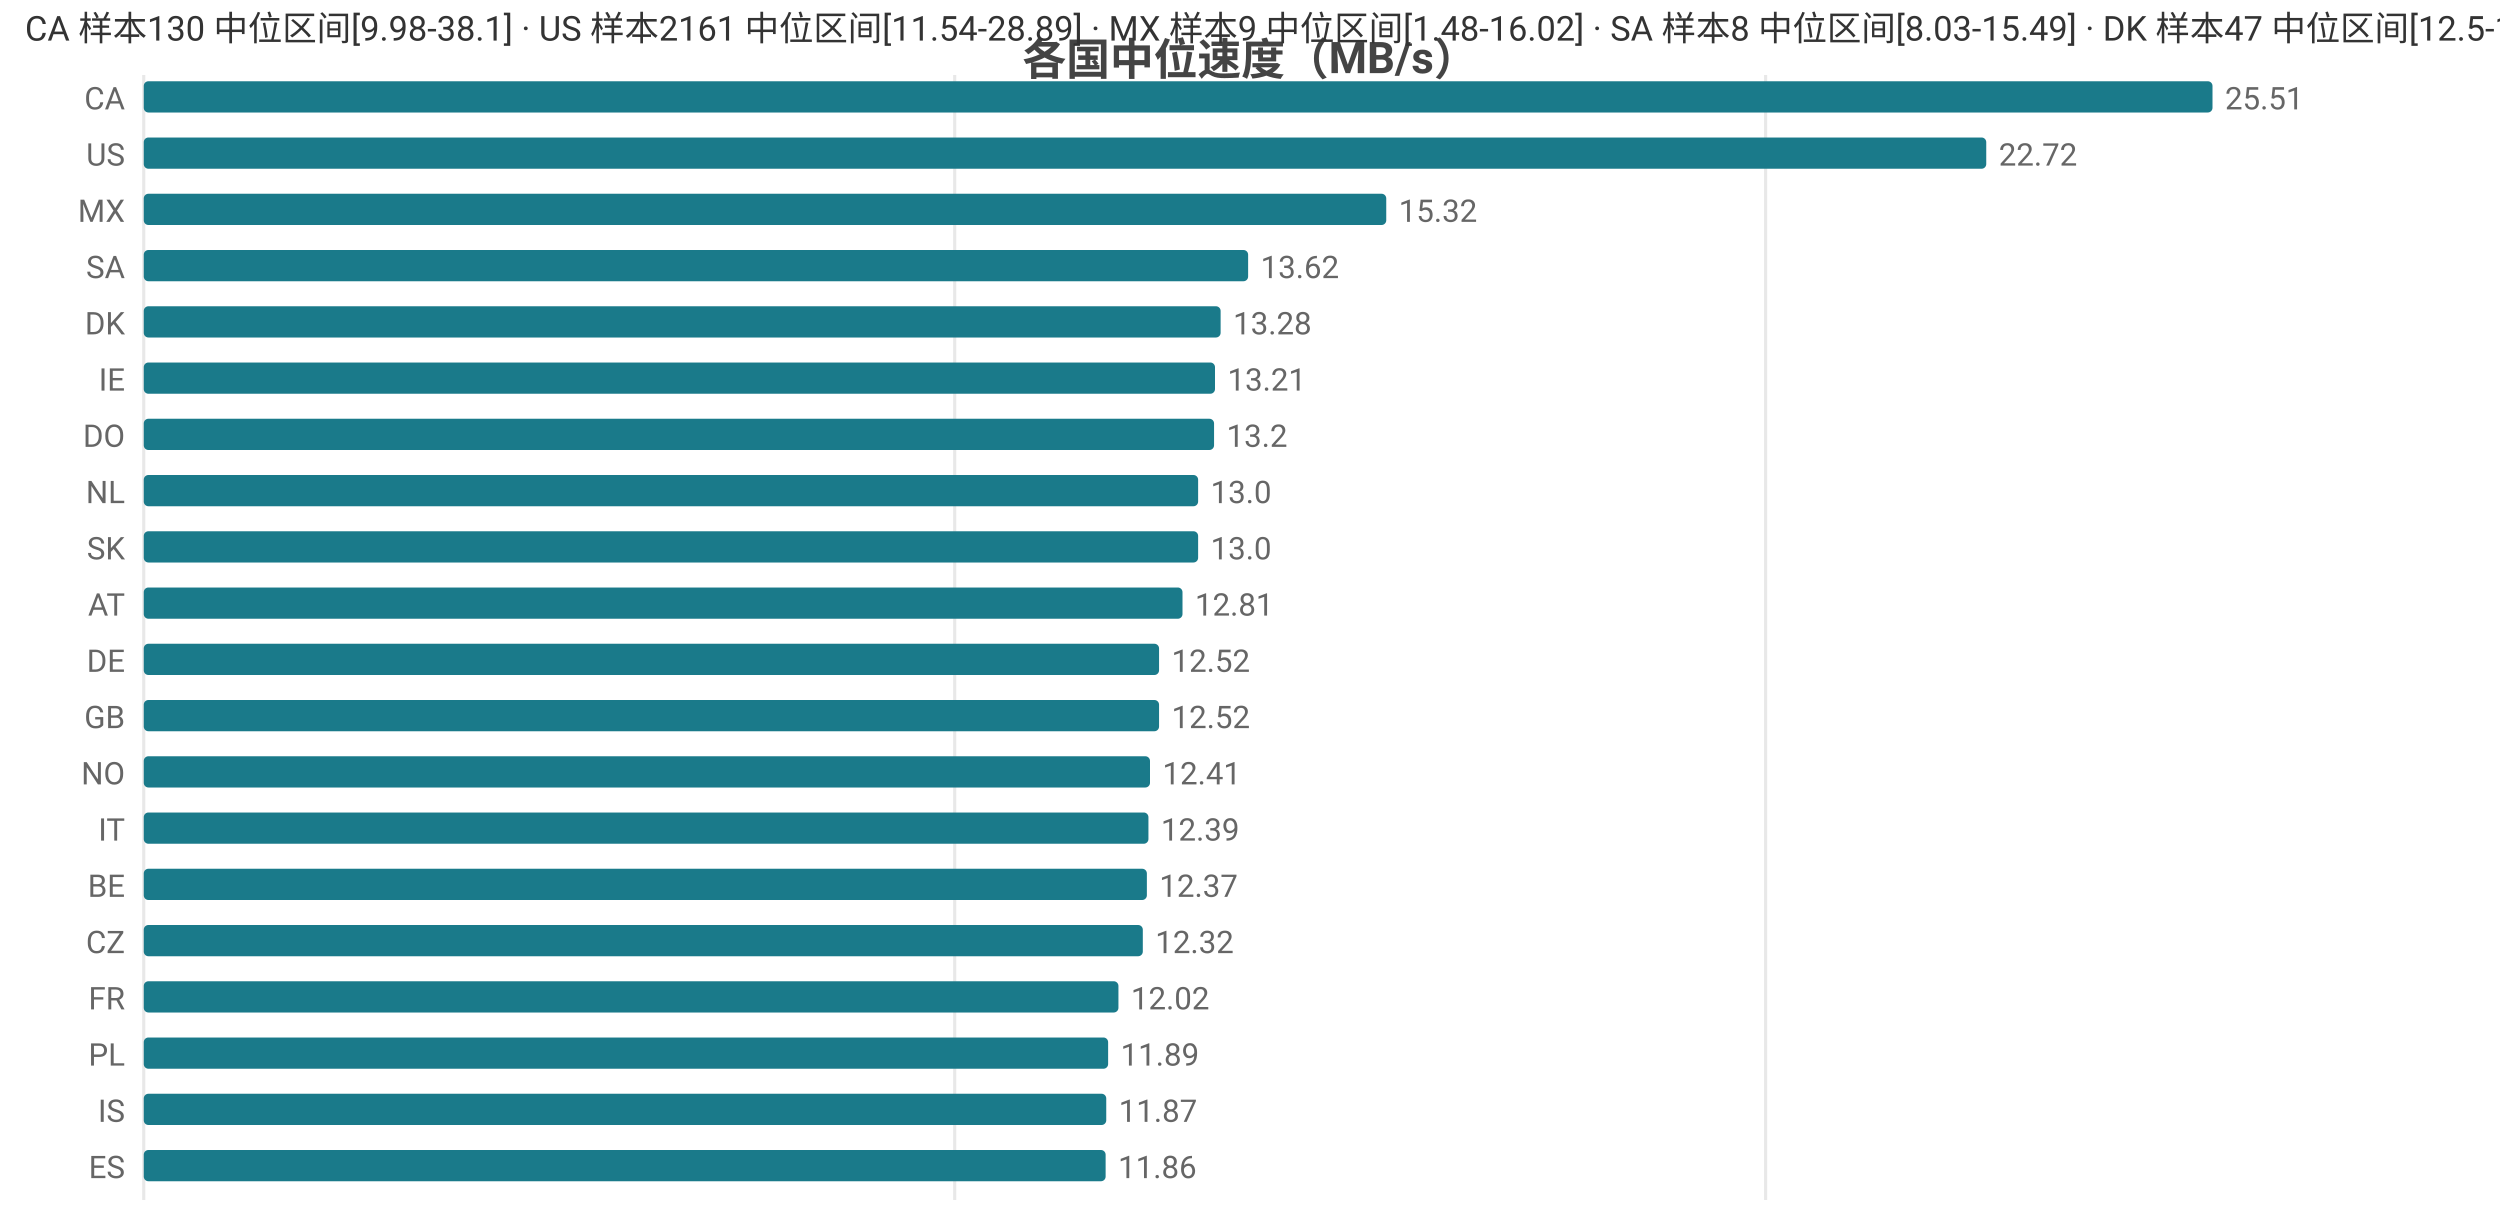
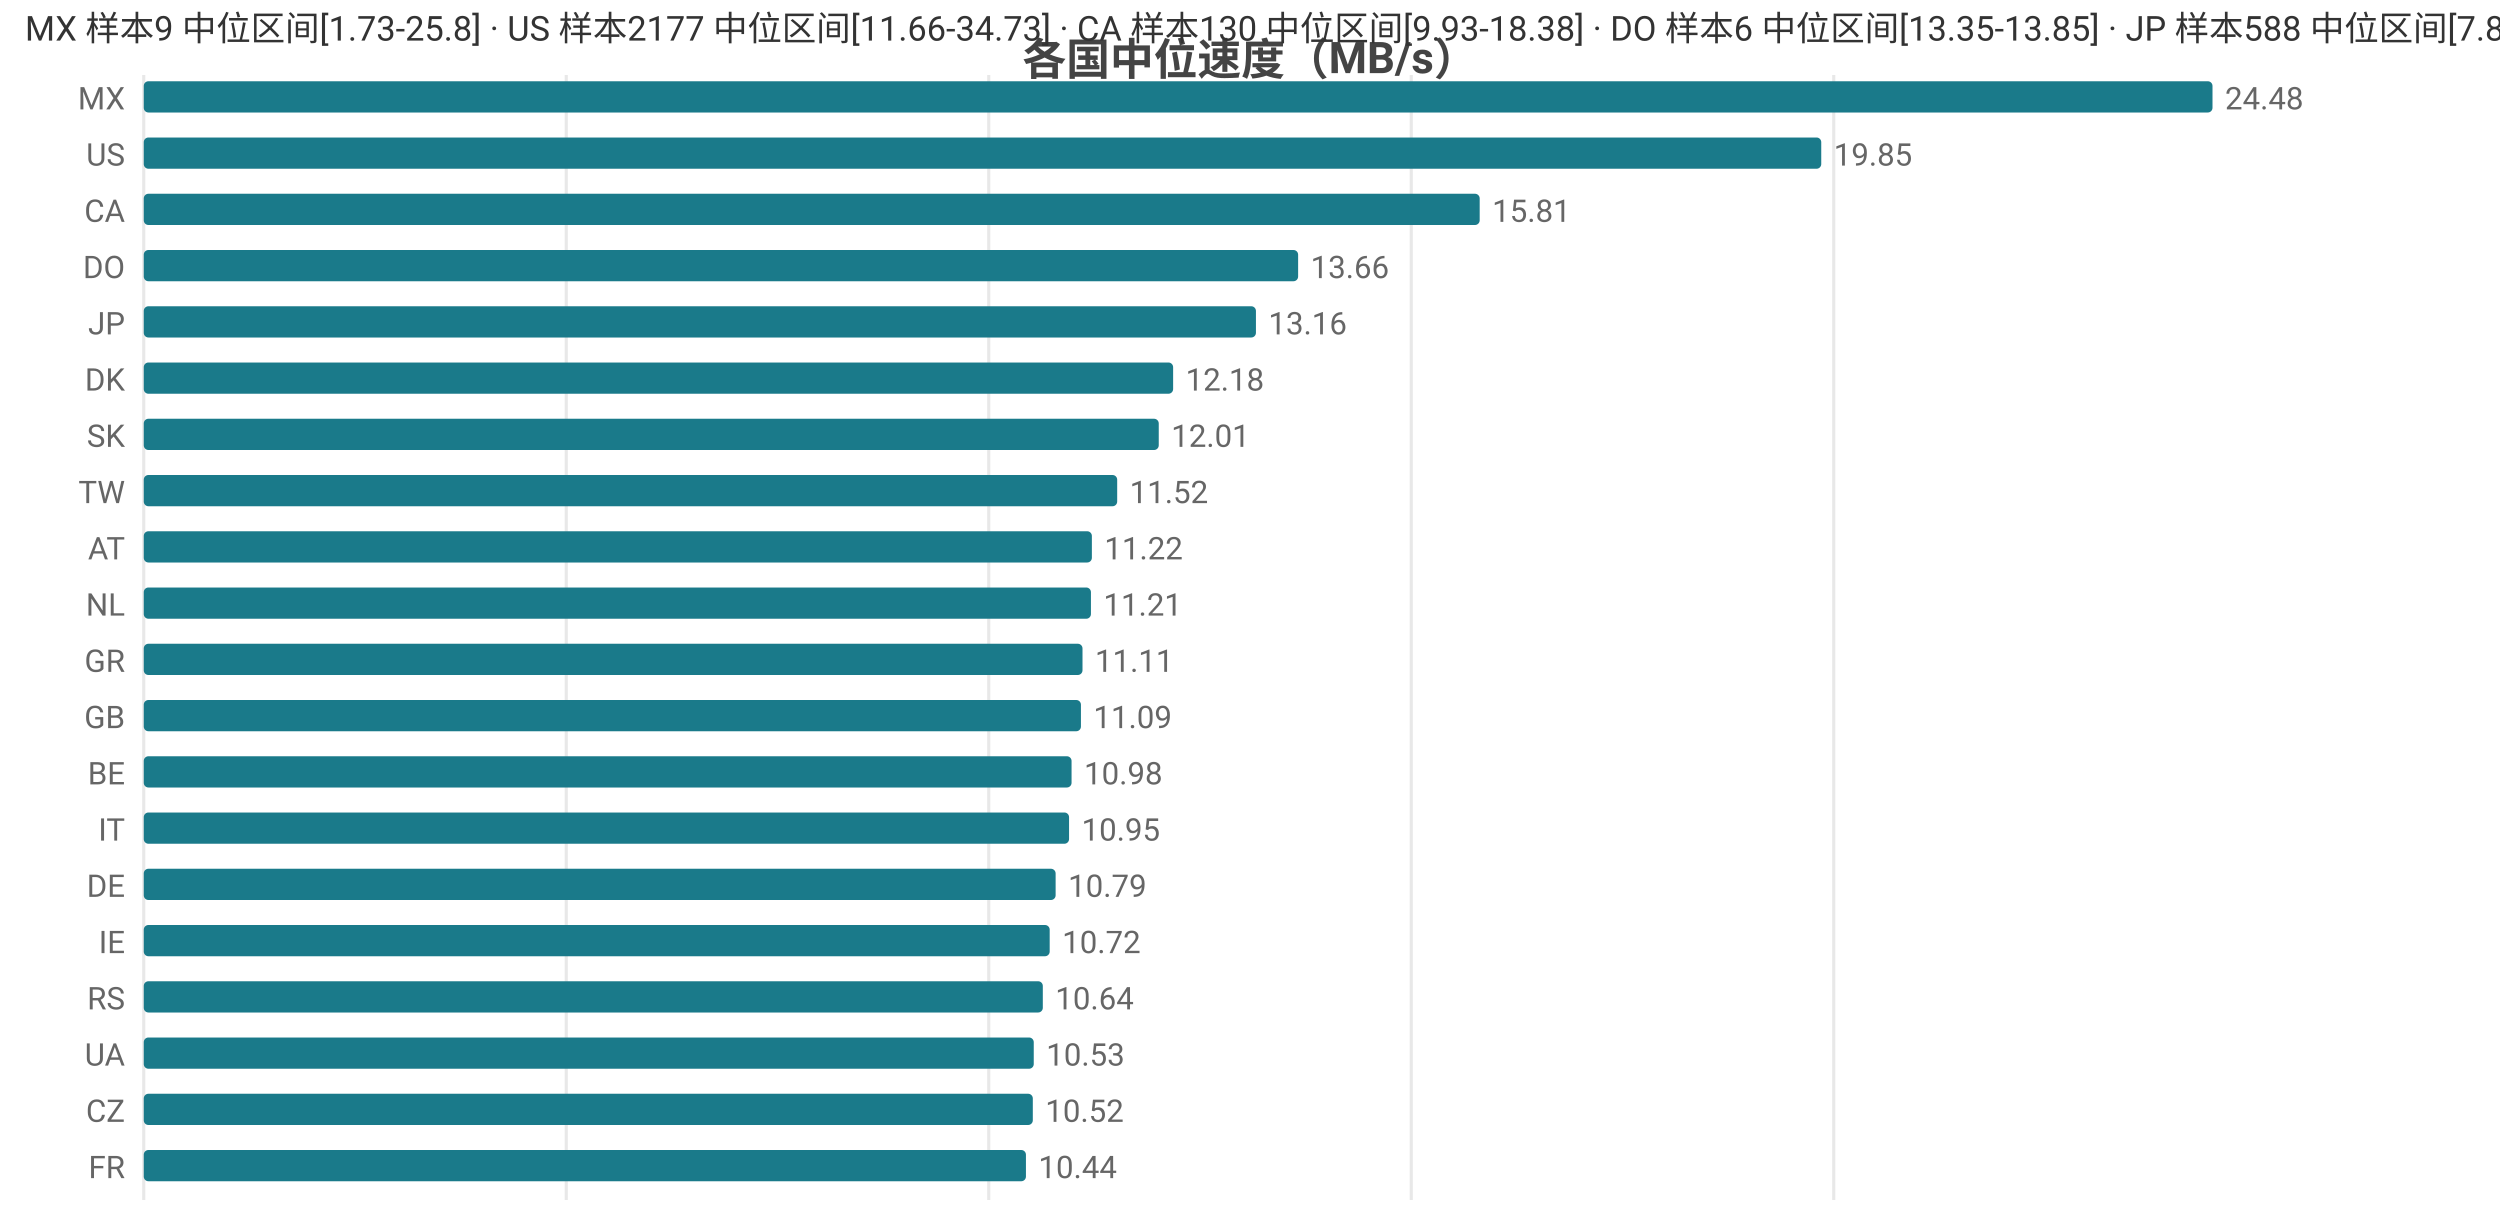
<svg xmlns="http://www.w3.org/2000/svg" width="800" height="392" viewBox="0 0 800 392">
  <rect width="800" height="392" fill="#ffffff" />
  <style>text{font-family:system-ui,-apple-system,'Segoe UI',Roboto,'PingFang SC','Microsoft YaHei','Noto Sans CJK SC',sans-serif}.g{stroke:#e8e8e8;stroke-width:1}.a{stroke:#999;stroke-width:1}.t{font-size:10px;fill:#666}.m{font-size:10px;text-anchor:middle;fill:#666}.e{font-size:10px;text-anchor:end;fill:#666}.l{font-size:11px;fill:#333}.tt{font-size:14px;font-weight:600;text-anchor:middle;fill:#444}.em{font-size:13px;text-anchor:middle;fill:#999}</style>
  <text class="tt" x="400.0" y="24">各国中位速度（MB/s）</text>
  <line class="g" x1="46" y1="24" x2="46" y2="384" />
-   <line class="g" x1="305.5" y1="24" x2="305.5" y2="384" />
-   <line class="g" x1="565.0" y1="24" x2="565.0" y2="384" />
-   <text class="e" x="40" y="35">CA</text>
+   <line class="g" x1="181.2" y1="24" x2="181.2" y2="384" />
+   <line class="g" x1="316.4" y1="24" x2="316.4" y2="384" />
+   <line class="g" x1="451.6" y1="24" x2="451.6" y2="384" />
+   <line class="g" x1="586.8" y1="24" x2="586.8" y2="384" />
+   <text class="e" x="40" y="35">MX</text>
  <rect x="46" y="26" width="662" height="10" fill="#1a7a8a" rx="1.5" />
-   <text class="t" x="712" y="35">25.51</text>
+   <text class="t" x="712" y="35">24.48</text>
  <text class="e" x="40" y="53">US</text>
-   <rect x="46" y="44" width="589.6" height="10" fill="#1a7a8a" rx="1.5" />
-   <text class="t" x="639.6" y="53">22.72</text>
-   <text class="e" x="40" y="71">MX</text>
-   <rect x="46" y="62" width="397.6" height="10" fill="#1a7a8a" rx="1.5" />
-   <text class="t" x="447.6" y="71">15.32</text>
-   <text class="e" x="40" y="89">SA</text>
-   <rect x="46" y="80" width="353.4" height="10" fill="#1a7a8a" rx="1.5" />
-   <text class="t" x="403.4" y="89">13.62</text>
-   <text class="e" x="40" y="107">DK</text>
-   <rect x="46" y="98" width="344.6" height="10" fill="#1a7a8a" rx="1.5" />
-   <text class="t" x="394.6" y="107">13.28</text>
-   <text class="e" x="40" y="125">IE</text>
-   <rect x="46" y="116" width="342.8" height="10" fill="#1a7a8a" rx="1.5" />
-   <text class="t" x="392.8" y="125">13.21</text>
-   <text class="e" x="40" y="143">DO</text>
-   <rect x="46" y="134" width="342.5" height="10" fill="#1a7a8a" rx="1.5" />
-   <text class="t" x="392.5" y="143">13.2</text>
-   <text class="e" x="40" y="161">NL</text>
-   <rect x="46" y="152" width="337.4" height="10" fill="#1a7a8a" rx="1.5" />
-   <text class="t" x="387.4" y="161">13.0</text>
-   <text class="e" x="40" y="179">SK</text>
-   <rect x="46" y="170" width="337.4" height="10" fill="#1a7a8a" rx="1.5" />
-   <text class="t" x="387.4" y="179">13.0</text>
-   <text class="e" x="40" y="197">AT</text>
-   <rect x="46" y="188" width="332.4" height="10" fill="#1a7a8a" rx="1.5" />
-   <text class="t" x="382.4" y="197">12.81</text>
-   <text class="e" x="40" y="215">DE</text>
-   <rect x="46" y="206" width="324.9" height="10" fill="#1a7a8a" rx="1.5" />
-   <text class="t" x="374.9" y="215">12.52</text>
+   <rect x="46" y="44" width="536.8" height="10" fill="#1a7a8a" rx="1.5" />
+   <text class="t" x="586.8" y="53">19.85</text>
+   <text class="e" x="40" y="71">CA</text>
+   <rect x="46" y="62" width="427.5" height="10" fill="#1a7a8a" rx="1.5" />
+   <text class="t" x="477.5" y="71">15.81</text>
+   <text class="e" x="40" y="89">DO</text>
+   <rect x="46" y="80" width="369.4" height="10" fill="#1a7a8a" rx="1.5" />
+   <text class="t" x="419.4" y="89">13.66</text>
+   <text class="e" x="40" y="107">JP</text>
+   <rect x="46" y="98" width="355.9" height="10" fill="#1a7a8a" rx="1.5" />
+   <text class="t" x="405.9" y="107">13.16</text>
+   <text class="e" x="40" y="125">DK</text>
+   <rect x="46" y="116" width="329.4" height="10" fill="#1a7a8a" rx="1.5" />
+   <text class="t" x="379.4" y="125">12.18</text>
+   <text class="e" x="40" y="143">SK</text>
+   <rect x="46" y="134" width="324.8" height="10" fill="#1a7a8a" rx="1.5" />
+   <text class="t" x="374.8" y="143">12.01</text>
+   <text class="e" x="40" y="161">TW</text>
+   <rect x="46" y="152" width="311.5" height="10" fill="#1a7a8a" rx="1.5" />
+   <text class="t" x="361.5" y="161">11.52</text>
+   <text class="e" x="40" y="179">AT</text>
+   <rect x="46" y="170" width="303.4" height="10" fill="#1a7a8a" rx="1.5" />
+   <text class="t" x="353.4" y="179">11.22</text>
+   <text class="e" x="40" y="197">NL</text>
+   <rect x="46" y="188" width="303.1" height="10" fill="#1a7a8a" rx="1.5" />
+   <text class="t" x="353.1" y="197">11.21</text>
+   <text class="e" x="40" y="215">GR</text>
+   <rect x="46" y="206" width="300.4" height="10" fill="#1a7a8a" rx="1.5" />
+   <text class="t" x="350.4" y="215">11.11</text>
  <text class="e" x="40" y="233">GB</text>
-   <rect x="46" y="224" width="324.9" height="10" fill="#1a7a8a" rx="1.5" />
-   <text class="t" x="374.9" y="233">12.52</text>
-   <text class="e" x="40" y="251">NO</text>
-   <rect x="46" y="242" width="322.0" height="10" fill="#1a7a8a" rx="1.5" />
-   <text class="t" x="372.0" y="251">12.41</text>
+   <rect x="46" y="224" width="299.9" height="10" fill="#1a7a8a" rx="1.5" />
+   <text class="t" x="349.9" y="233">11.09</text>
+   <text class="e" x="40" y="251">BE</text>
+   <rect x="46" y="242" width="296.9" height="10" fill="#1a7a8a" rx="1.5" />
+   <text class="t" x="346.9" y="251">10.98</text>
  <text class="e" x="40" y="269">IT</text>
-   <rect x="46" y="260" width="321.5" height="10" fill="#1a7a8a" rx="1.5" />
-   <text class="t" x="371.5" y="269">12.39</text>
-   <text class="e" x="40" y="287">BE</text>
-   <rect x="46" y="278" width="321.0" height="10" fill="#1a7a8a" rx="1.5" />
-   <text class="t" x="371.0" y="287">12.37</text>
-   <text class="e" x="40" y="305">CZ</text>
-   <rect x="46" y="296" width="319.7" height="10" fill="#1a7a8a" rx="1.5" />
-   <text class="t" x="369.7" y="305">12.32</text>
-   <text class="e" x="40" y="323">FR</text>
-   <rect x="46" y="314" width="311.9" height="10" fill="#1a7a8a" rx="1.5" />
-   <text class="t" x="361.9" y="323">12.02</text>
-   <text class="e" x="40" y="341">PL</text>
-   <rect x="46" y="332" width="308.6" height="10" fill="#1a7a8a" rx="1.5" />
-   <text class="t" x="358.6" y="341">11.89</text>
-   <text class="e" x="40" y="359">IS</text>
-   <rect x="46" y="350" width="308.0" height="10" fill="#1a7a8a" rx="1.5" />
-   <text class="t" x="358.0" y="359">11.87</text>
-   <text class="e" x="40" y="377">ES</text>
-   <rect x="46" y="368" width="307.8" height="10" fill="#1a7a8a" rx="1.5" />
-   <text class="t" x="357.8" y="377">11.86</text>
-   <text class="l" x="8" y="13">CA 样本130 中位区间[9.98-38.1] · US 样本2161 中位区间[11.54-28.89] · MX 样本9 中位区间[1.48-16.02] · SA 样本8 中位区间[8.03-15.49] · DK 样本47 中位区间[12.5-13.95]</text>
+   <rect x="46" y="260" width="296.1" height="10" fill="#1a7a8a" rx="1.5" />
+   <text class="t" x="346.1" y="269">10.95</text>
+   <text class="e" x="40" y="287">DE</text>
+   <rect x="46" y="278" width="291.8" height="10" fill="#1a7a8a" rx="1.5" />
+   <text class="t" x="341.8" y="287">10.79</text>
+   <text class="e" x="40" y="305">IE</text>
+   <rect x="46" y="296" width="289.9" height="10" fill="#1a7a8a" rx="1.5" />
+   <text class="t" x="339.9" y="305">10.72</text>
+   <text class="e" x="40" y="323">RS</text>
+   <rect x="46" y="314" width="287.7" height="10" fill="#1a7a8a" rx="1.5" />
+   <text class="t" x="337.7" y="323">10.64</text>
+   <text class="e" x="40" y="341">UA</text>
+   <rect x="46" y="332" width="284.8" height="10" fill="#1a7a8a" rx="1.5" />
+   <text class="t" x="334.8" y="341">10.53</text>
+   <text class="e" x="40" y="359">CZ</text>
+   <rect x="46" y="350" width="284.5" height="10" fill="#1a7a8a" rx="1.5" />
+   <text class="t" x="334.5" y="359">10.52</text>
+   <text class="e" x="40" y="377">FR</text>
+   <rect x="46" y="368" width="282.3" height="10" fill="#1a7a8a" rx="1.5" />
+   <text class="t" x="332.3" y="377">10.44</text>
+   <text class="l" x="8" y="13">MX 样本9 中位区间[1.73-25.8] · US 样本2177 中位区间[11.66-34.73] · CA 样本130 中位区间[9.93-18.38] · DO 样本6 中位区间[13.35-13.85] · JP 样本588 中位区间[7.84-13.82]</text>
</svg>
